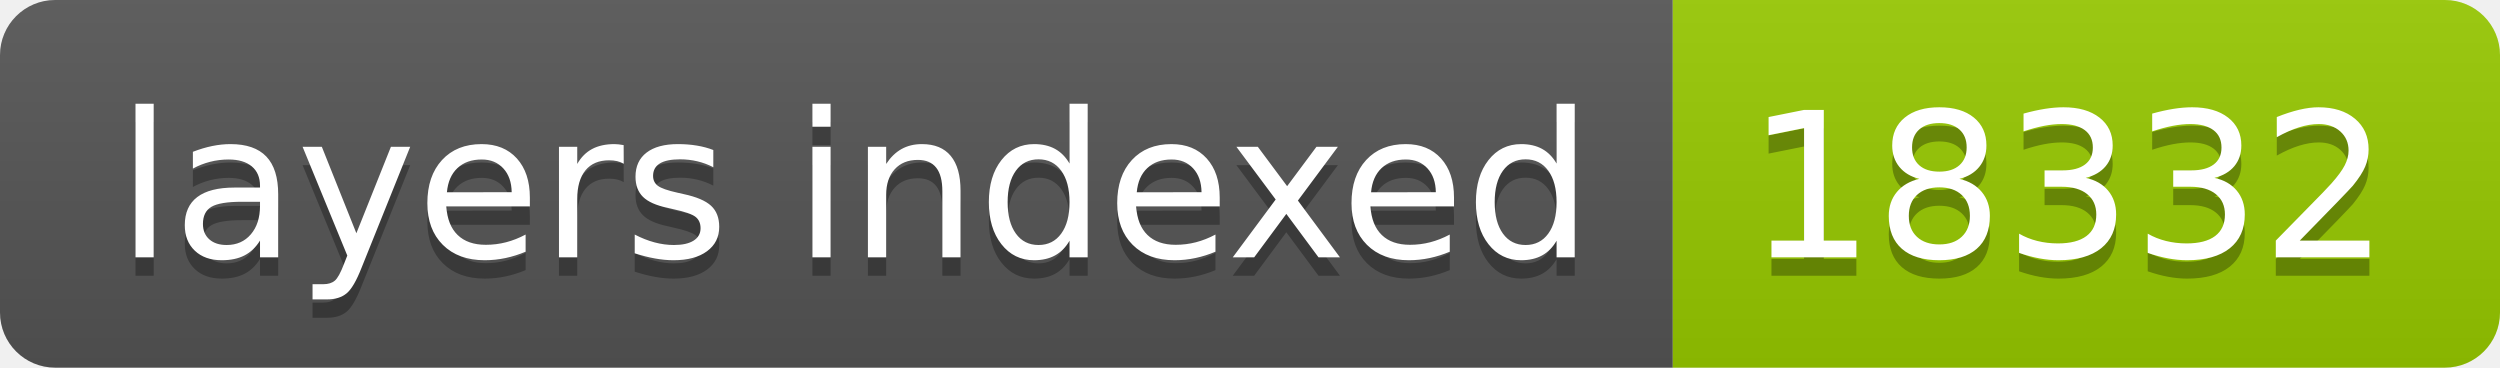
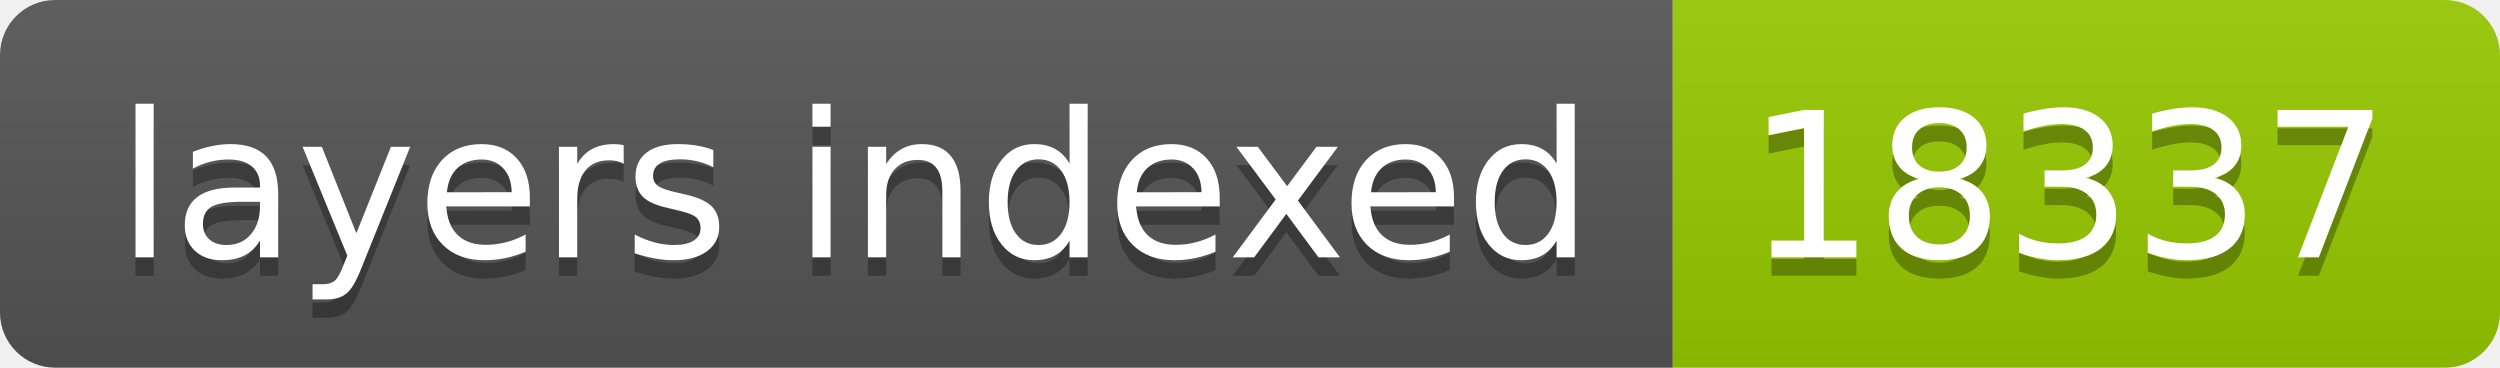
- <svg xmlns="http://www.w3.org/2000/svg" width="136" height="20" role="img" aria-label="layers indexed: 18332">
+ <svg xmlns="http://www.w3.org/2000/svg" width="136" height="20" role="img" aria-label="layers indexed: 18337">
  <linearGradient id="s" x2="0" y2="100%">
    <stop offset="0" stop-color="#bbb" stop-opacity=".1" />
    <stop offset="1" stop-opacity=".1" />
  </linearGradient>
  <clipPath id="r">
    <rect width="136" height="20" rx="3" fill="#fff" />
  </clipPath>
  <g clip-path="url(#r)">
    <rect width="91" height="20" fill="#555" />
    <rect x="91" width="45" height="20" fill="#97ca00" />
    <rect width="136" height="20" fill="url(#s)" />
  </g>
  <g fill="#fff" text-anchor="middle" font-family="Verdana,Geneva,DejaVu Sans,sans-serif" text-rendering="geometricPrecision" font-size="110">
    <text aria-hidden="true" x="465" y="150" fill="#010101" fill-opacity=".3" transform="scale(.1)" textLength="810">layers indexed</text>
    <text x="465" y="140" transform="scale(.1)" fill="#fff" textLength="810">layers indexed</text>
-     <text aria-hidden="true" x="1125" y="150" fill="#010101" fill-opacity=".3" transform="scale(.1)" textLength="350">18332</text>
-     <text x="1125" y="140" transform="scale(.1)" fill="#fff" textLength="350">18332</text>
+     <text aria-hidden="true" x="1125" y="150" fill="#010101" fill-opacity=".3" transform="scale(.1)" textLength="350">18337</text>
+     <text x="1125" y="140" transform="scale(.1)" fill="#fff" textLength="350">18337</text>
  </g>
</svg>
